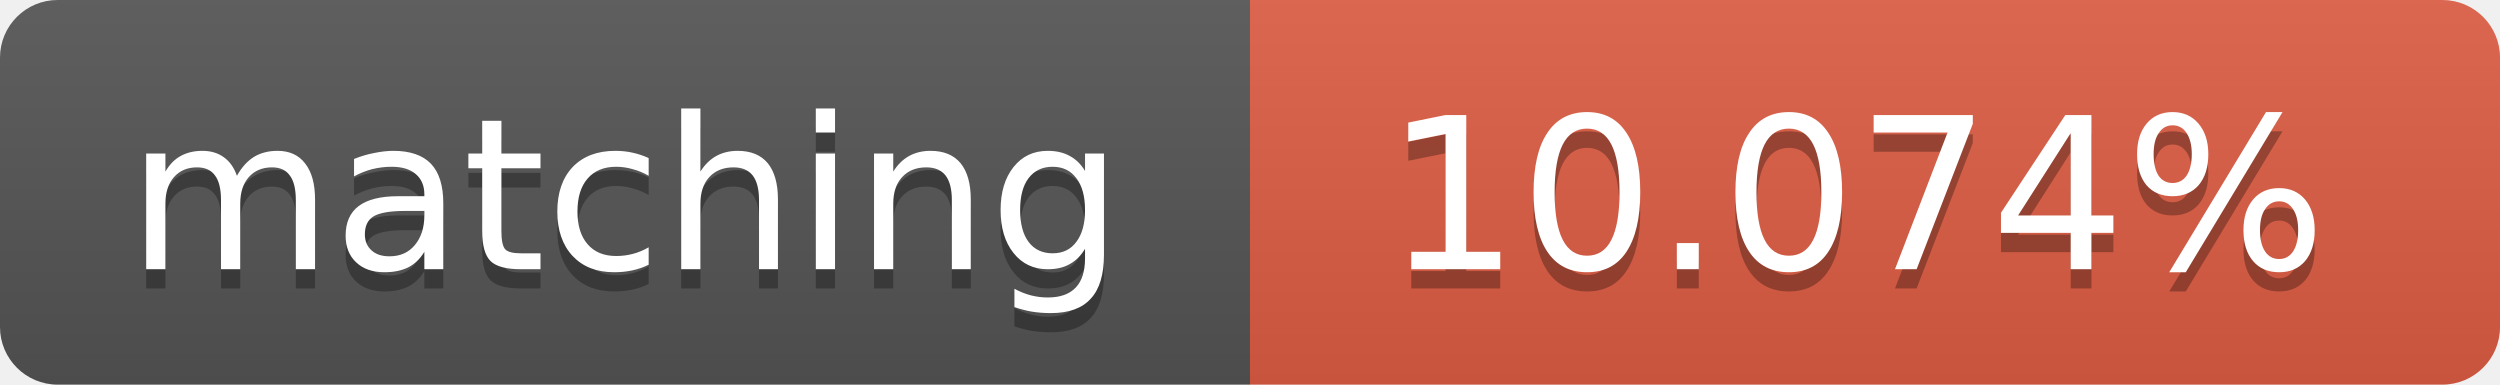
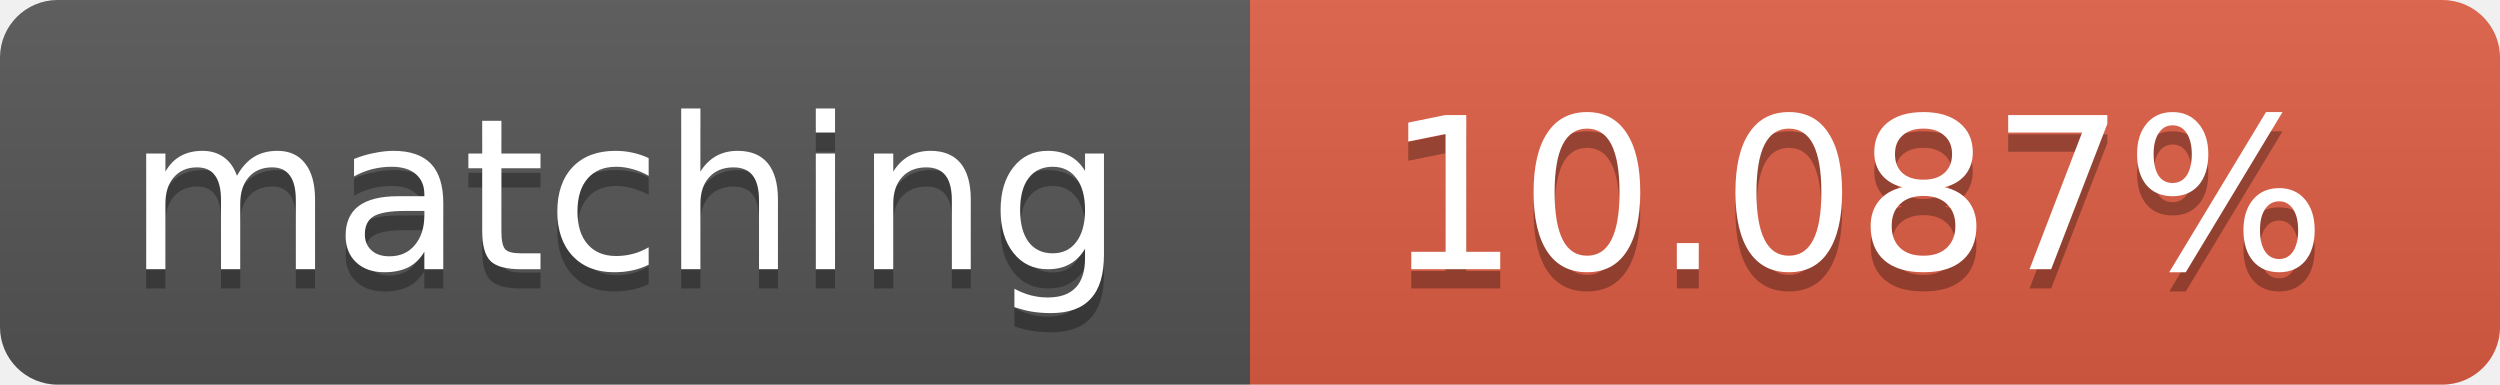
<svg xmlns="http://www.w3.org/2000/svg" width="130" height="20">
  <linearGradient id="b" x2="0" y2="100%">
    <stop offset="0" stop-color="#bbb" stop-opacity=".1" />
    <stop offset="1" stop-opacity=".1" />
  </linearGradient>
  <clipPath id="a">
    <rect width="130" height="20" rx="3" fill="#fff" />
  </clipPath>
  <g clip-path="url(#a)">
    <path fill="#555" d="M0 0h65v20H0z" />
    <path fill="#e05d44" d="M65 0h65v20H65z" />
    <path fill="url(#b)" d="M0 0h130v20H0z" />
  </g>
  <g fill="#fff" text-anchor="middle" font-family="DejaVu Sans,Verdana,Geneva,sans-serif" font-size="11">
    <text x="32.5" y="15" fill="#010101" fill-opacity=".3">matching</text>
    <text x="32.5" y="14">matching</text>
-     <text x="96.5" y="15" fill="#010101" fill-opacity=".3">10.074%</text>
-     <text x="96.5" y="14">10.074%</text>
+     <text x="96.5" y="15" fill="#010101" fill-opacity=".3">10.087%</text>
+     <text x="96.5" y="14">10.087%</text>
  </g>
</svg>
